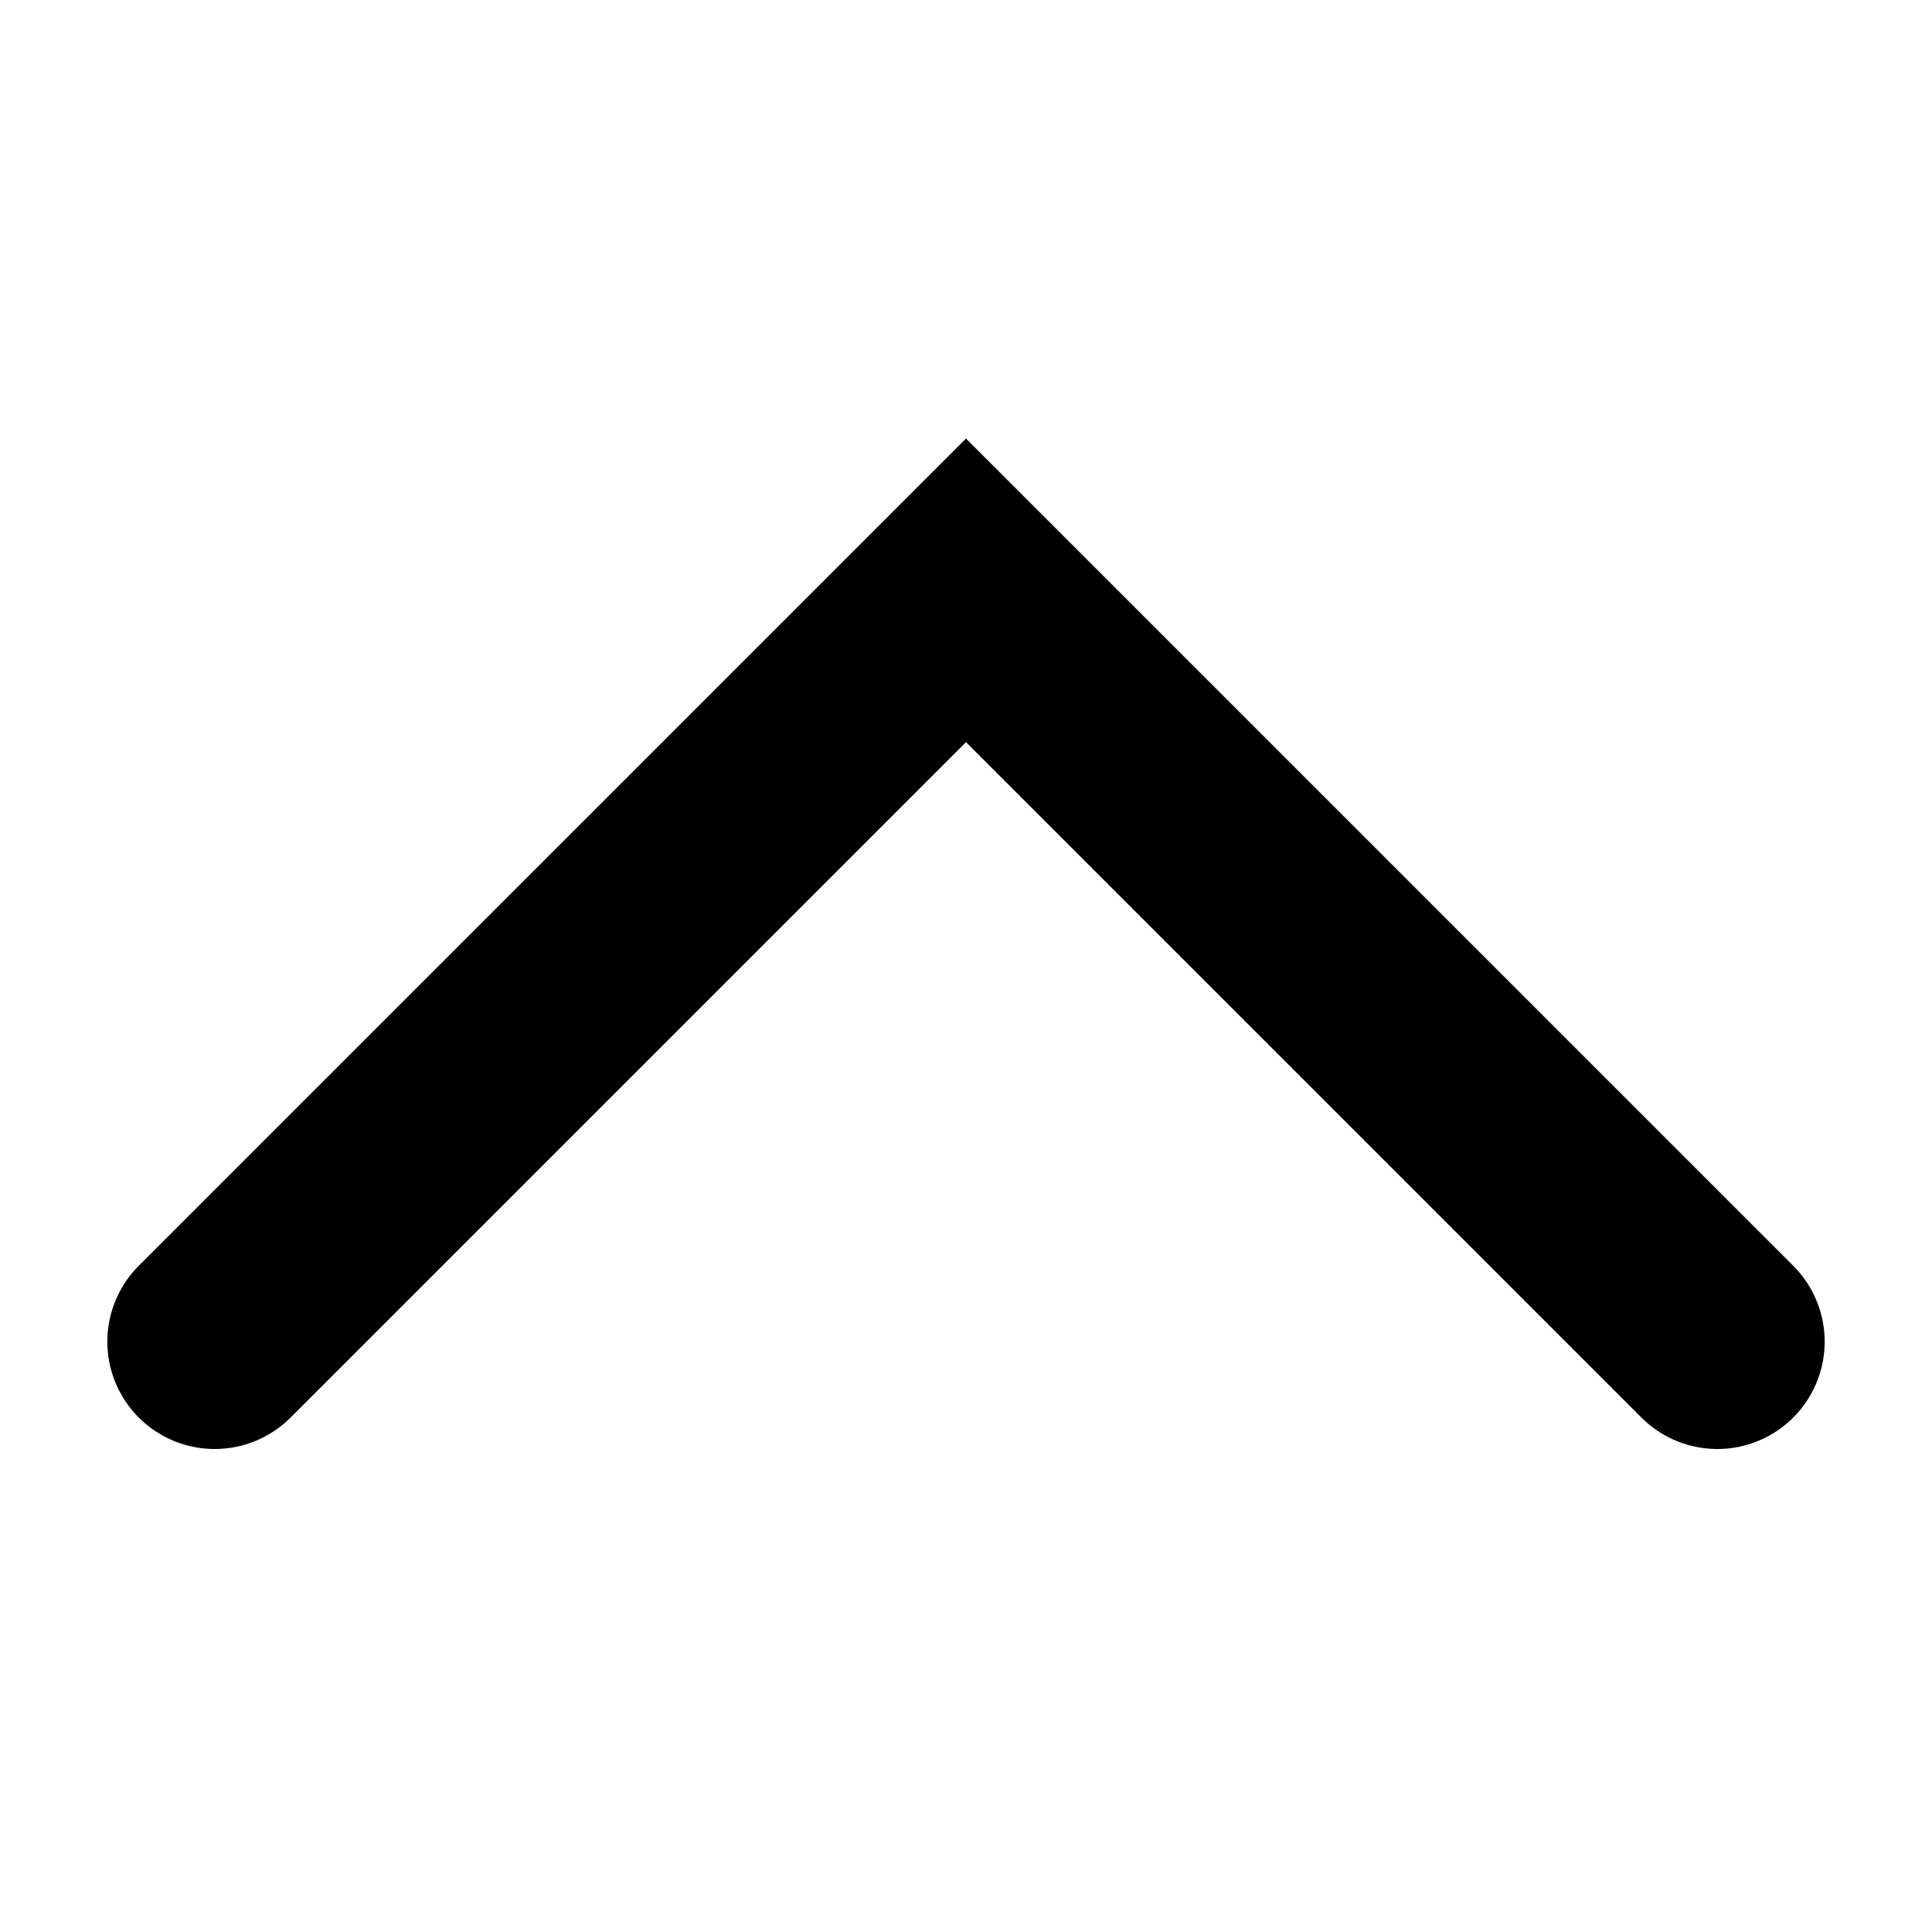
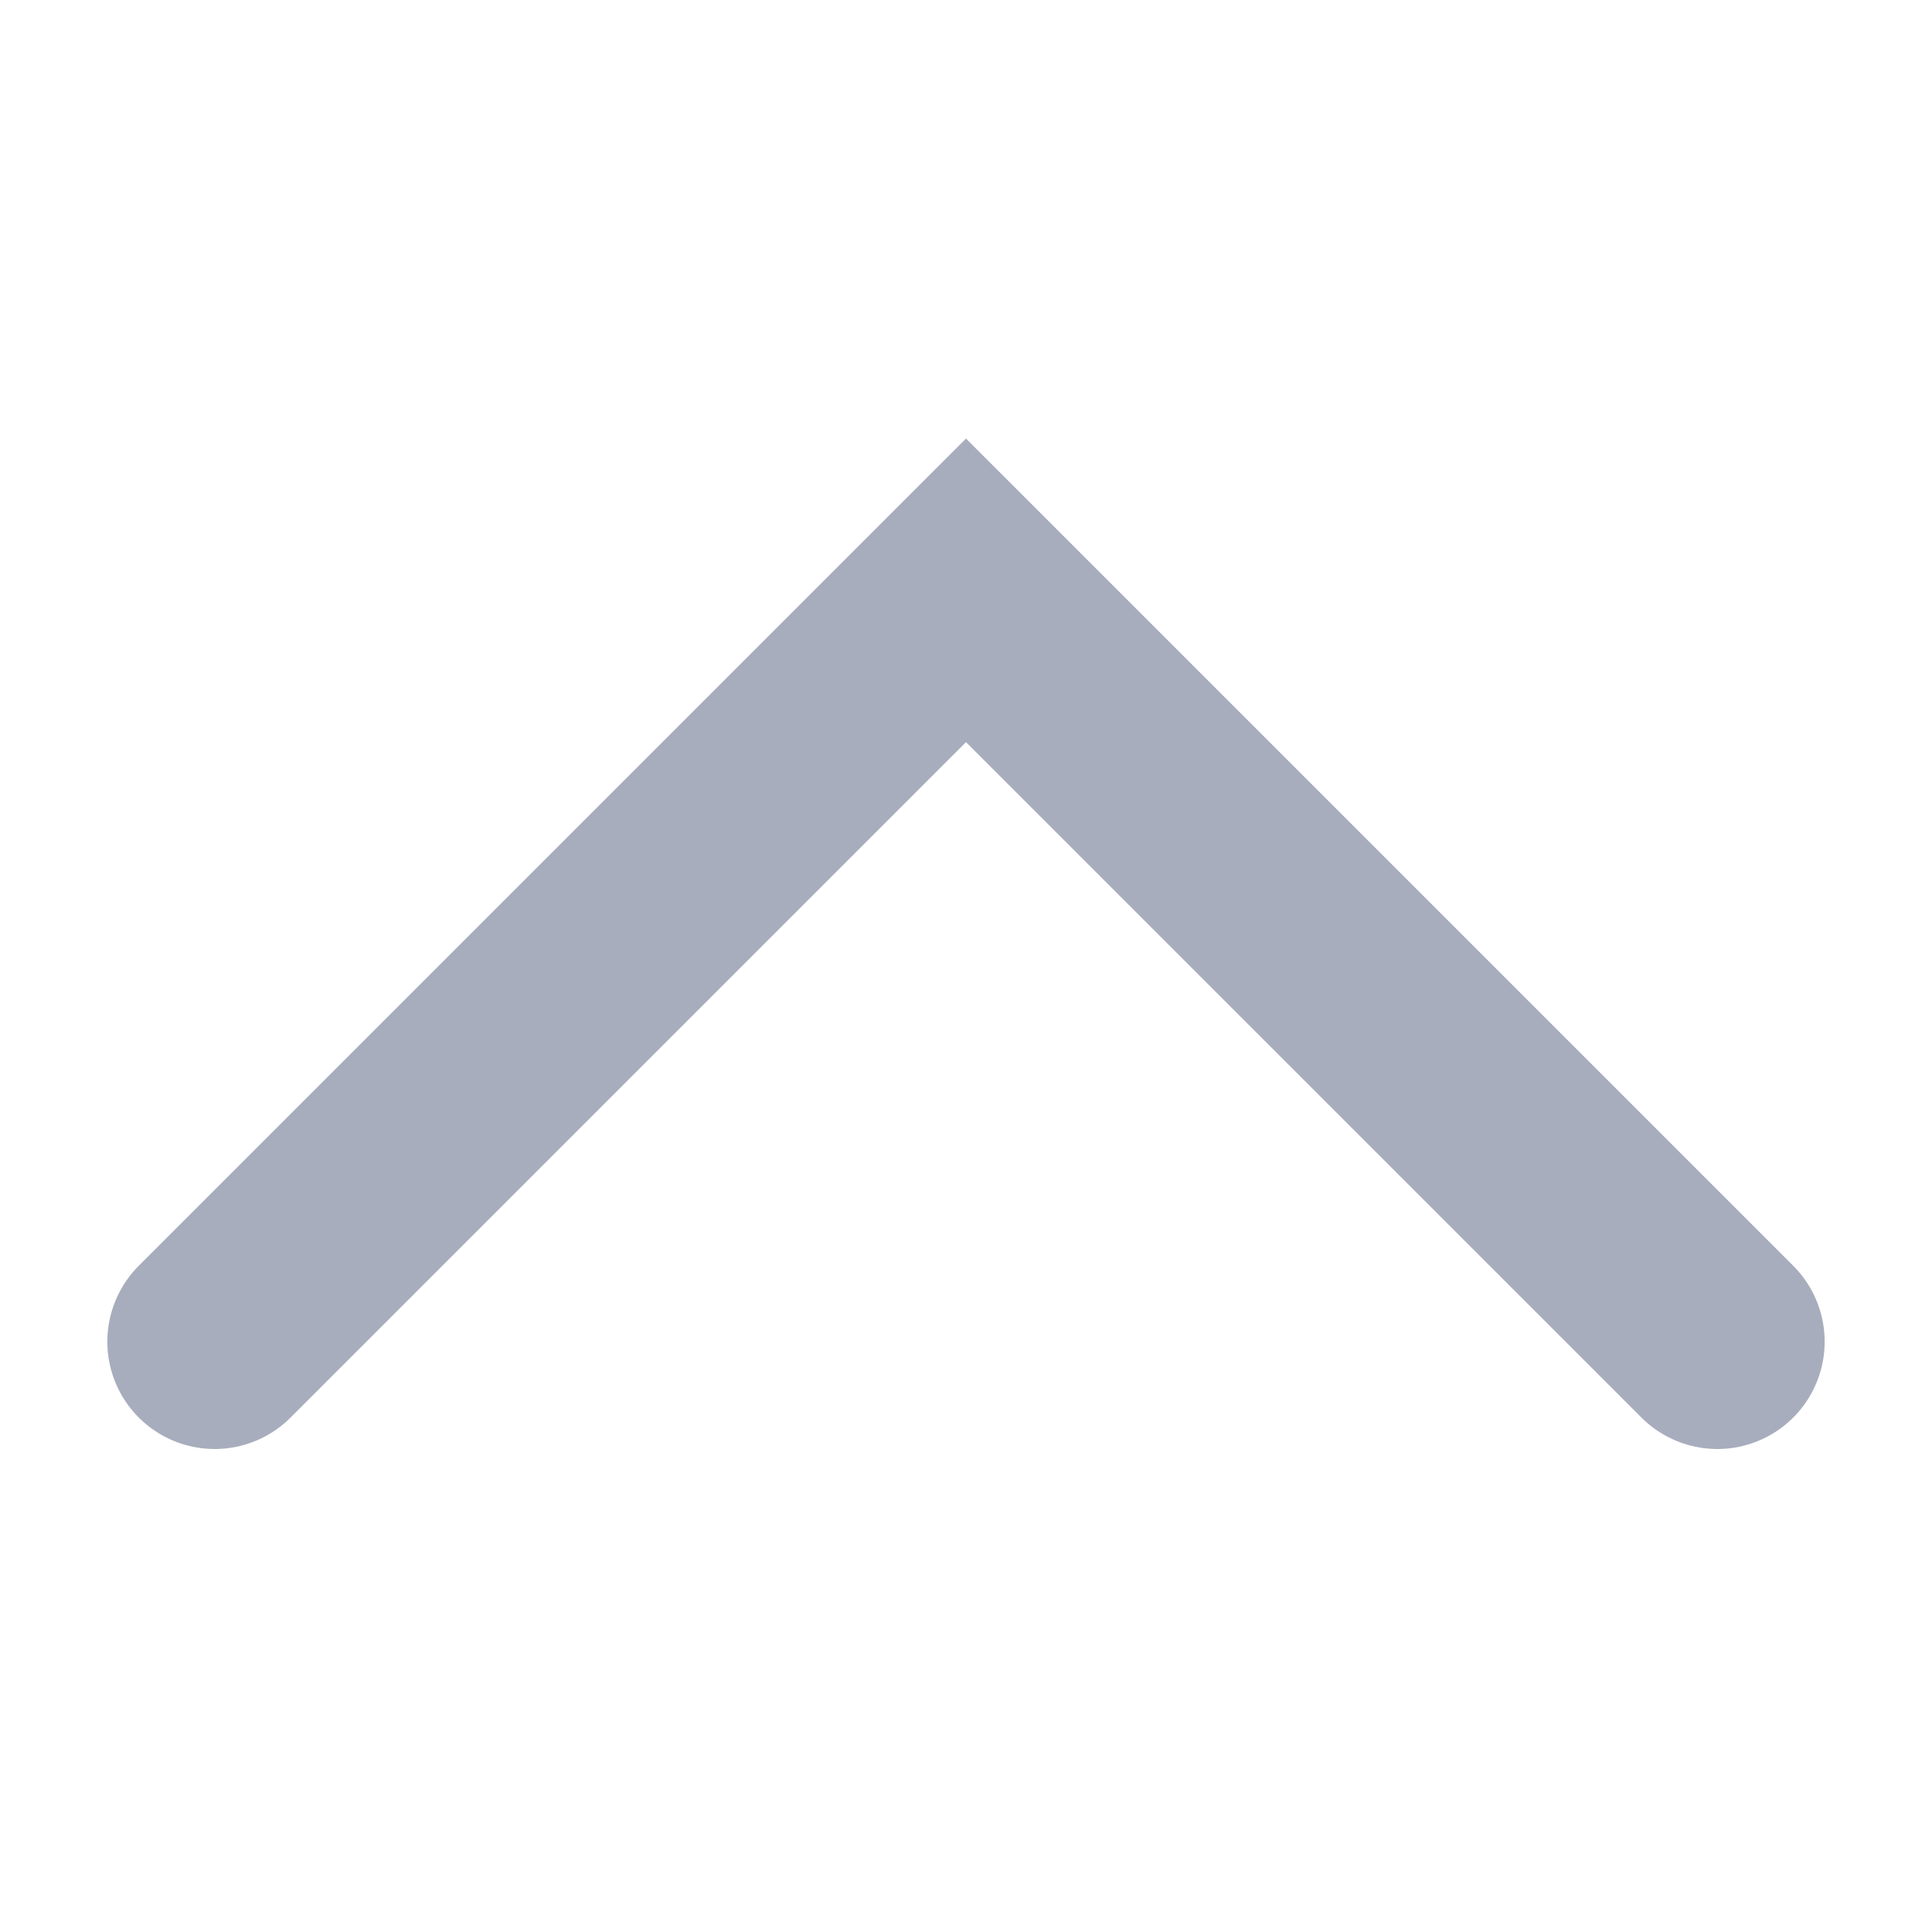
<svg xmlns="http://www.w3.org/2000/svg" width="9" height="9" viewBox="0 0 9 9" fill="none">
-   <path d="M8 6.25L4.5 2.75L1 6.25" stroke="black" stroke-linecap="round" />
+   <path d="M8 6.25L4.5 2.75L1 6.25" stroke="#A8ADBD" stroke-linecap="round" />
</svg>
